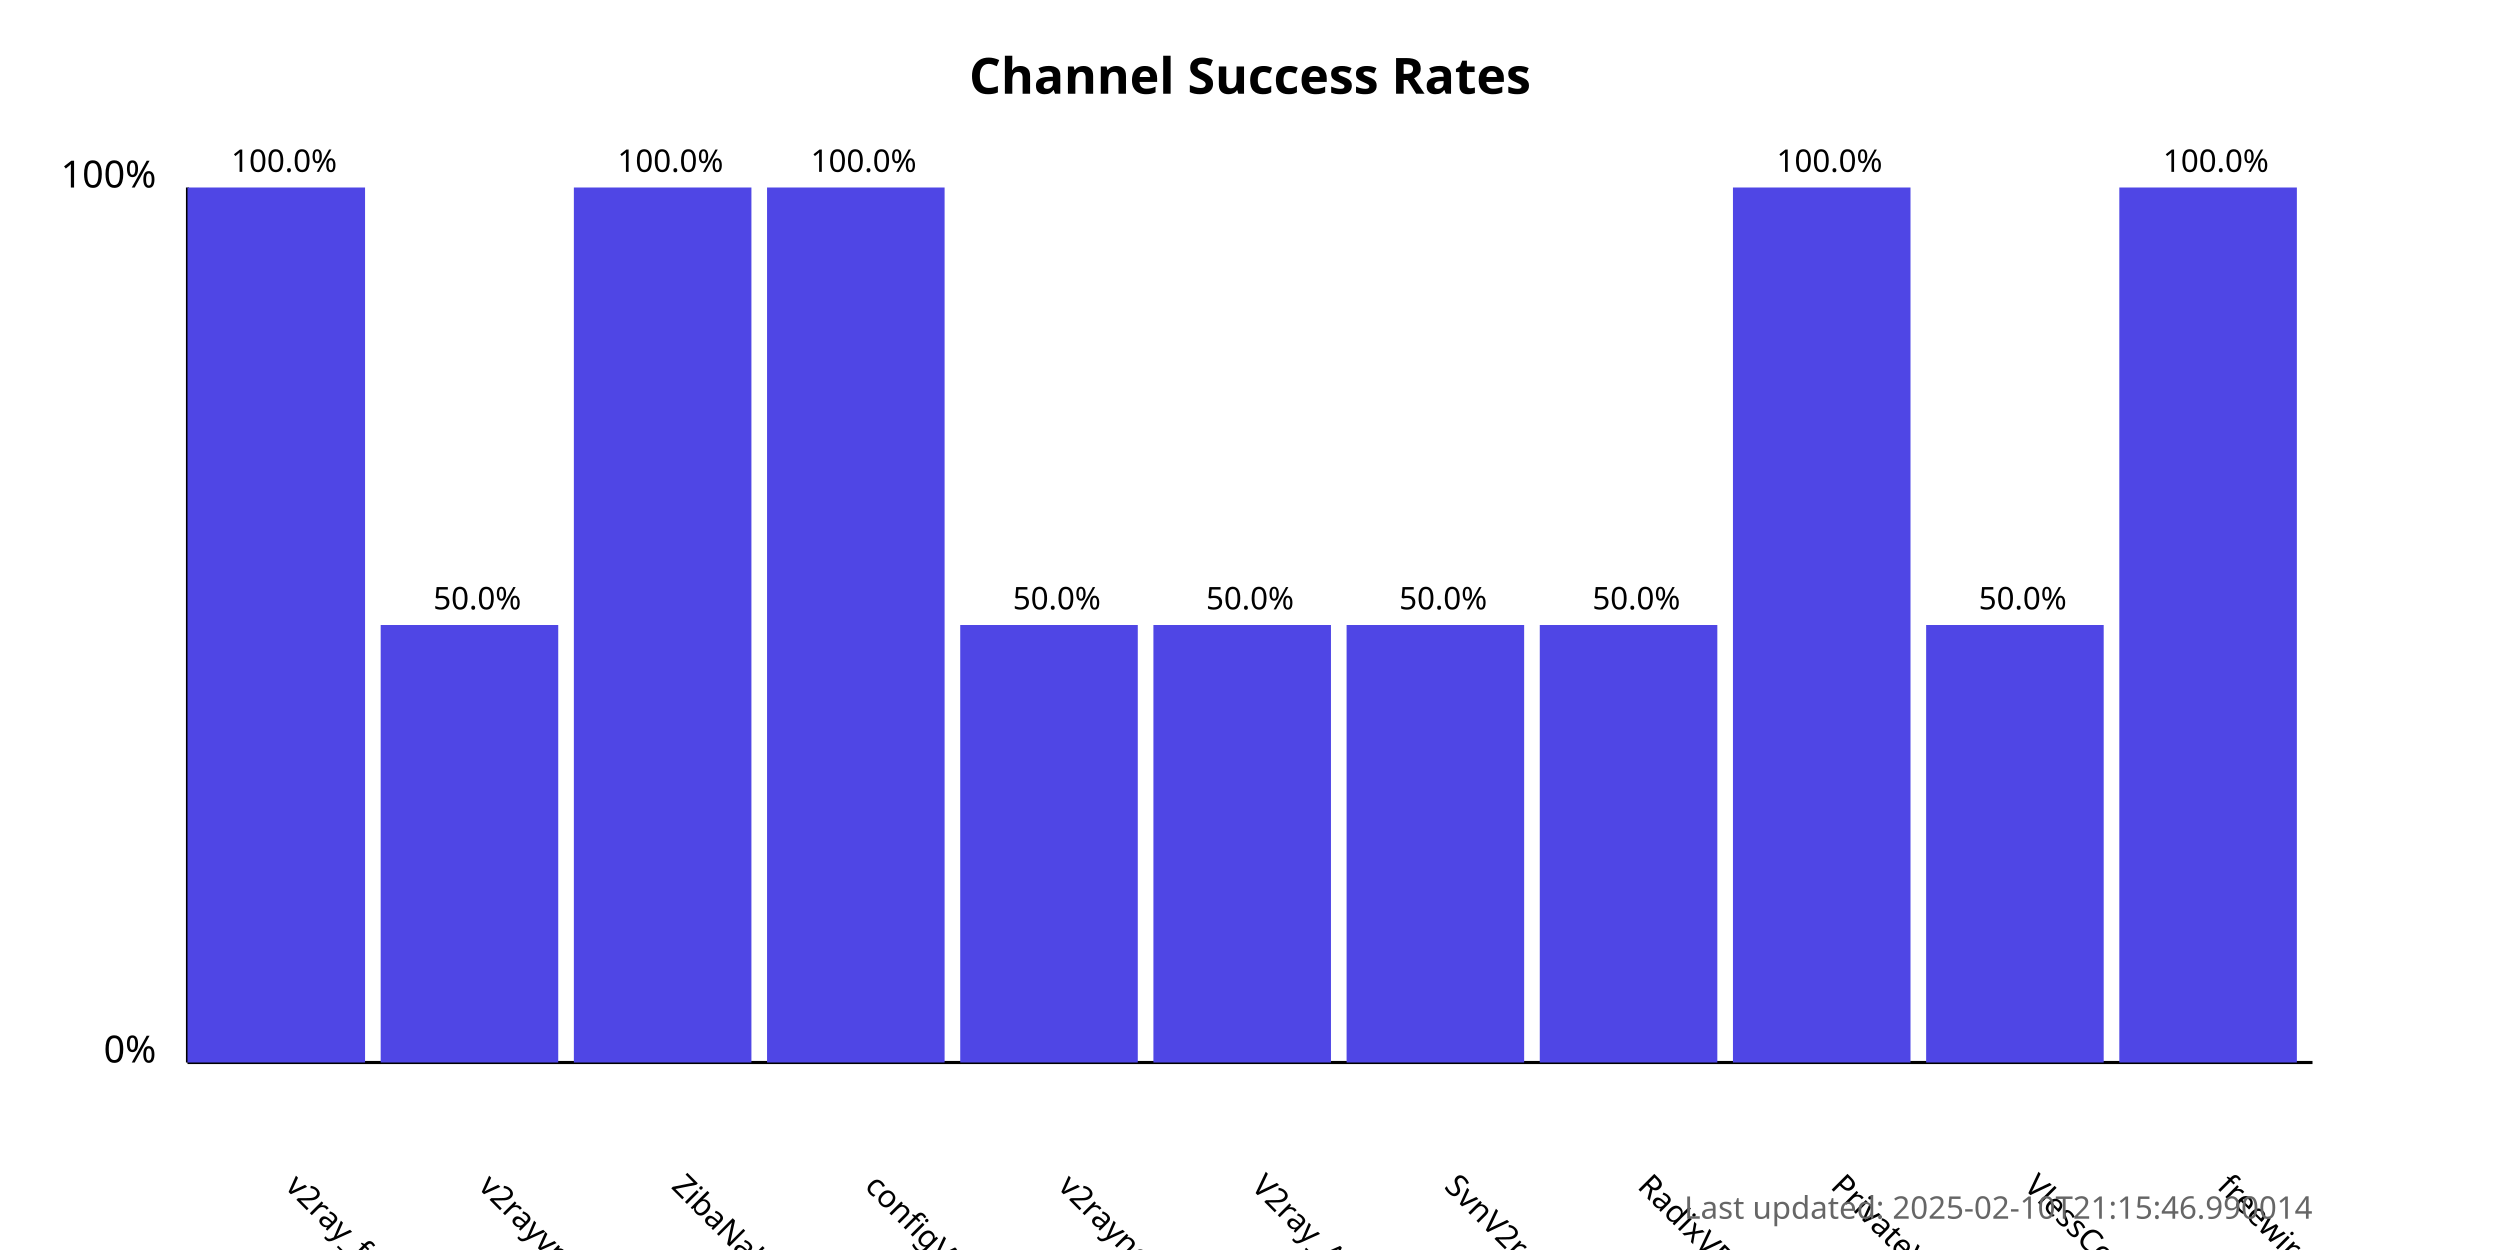
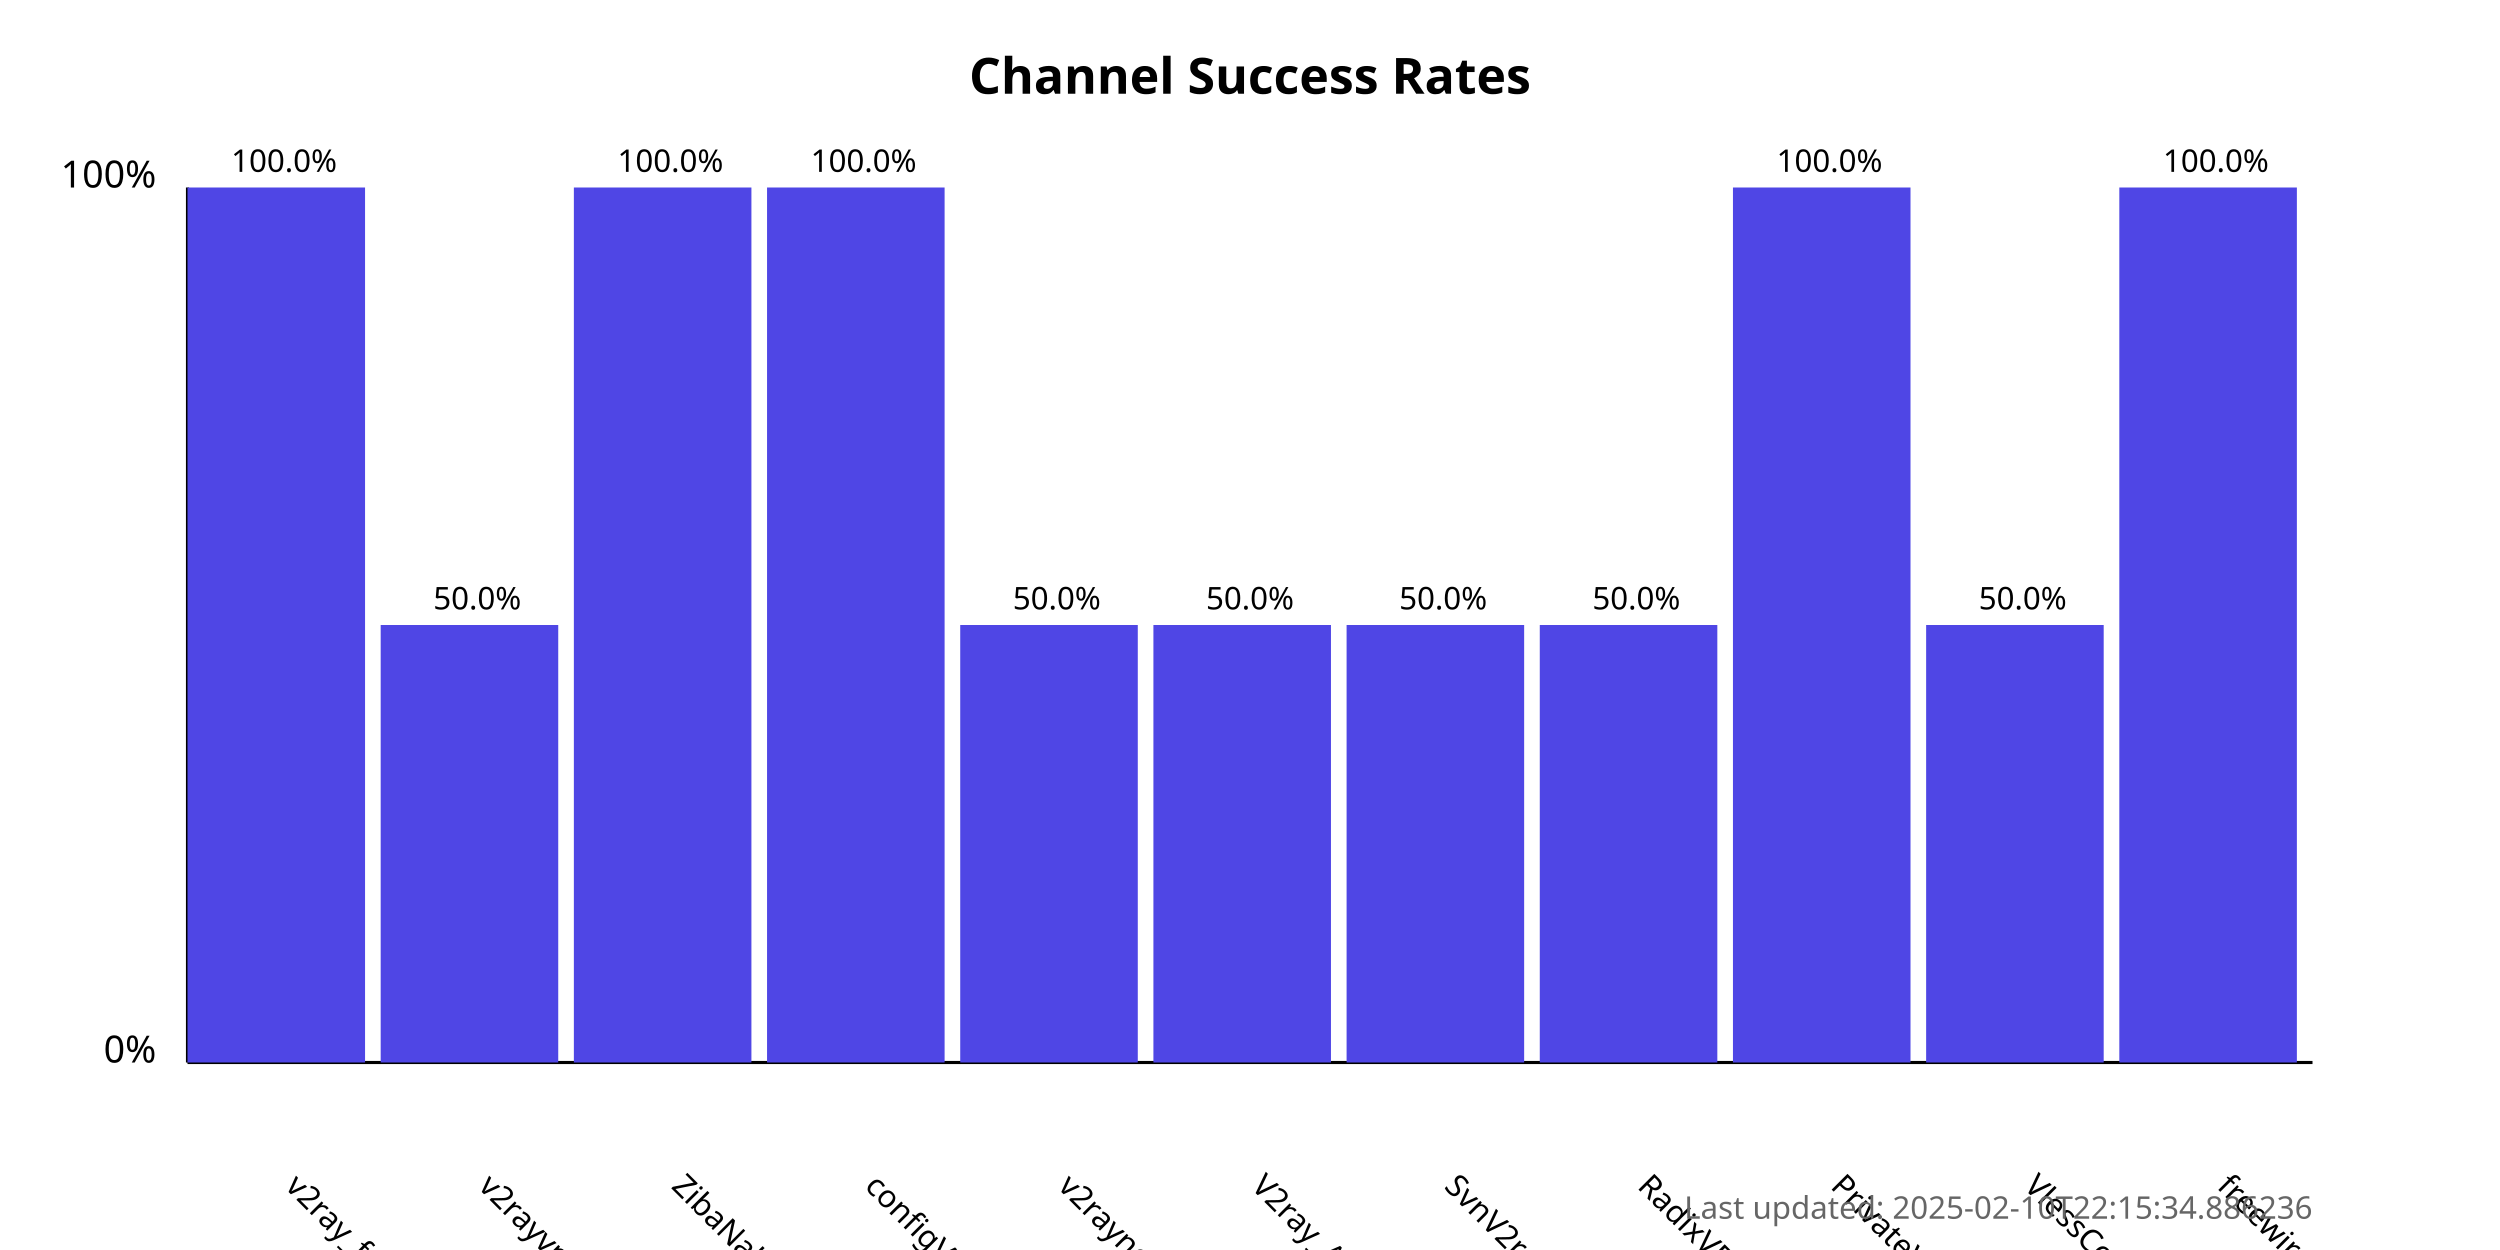
<svg xmlns="http://www.w3.org/2000/svg" width="800" height="400">
  <style>
            .chart-title { font: bold 16px sans-serif; }
            .axis-label { font: 12px sans-serif; }
            .tick-label { font: 10px sans-serif; }
            .bar { fill: #4f46e5; }
            .bar:hover { fill: #6366f1; }
            .timestamp { font: 10px sans-serif; fill: #666; }
        </style>
  <text x="400.0" y="30" text-anchor="middle" class="chart-title">
            Channel Success Rates
        </text>
  <line x1="60" y1="340" x2="60" y2="60" stroke="black" stroke-width="1" />
  <line x1="60" y1="340" x2="740" y2="340" stroke="black" stroke-width="1" />
  <text x="50" y="340" text-anchor="end" class="axis-label">0%</text>
  <text x="50" y="60" text-anchor="end" class="axis-label">100%</text>
  <g>
    <rect x="60" y="60.0" width="56.818" height="280.0" class="bar" />
    <text x="90.909" y="380" transform="rotate(45, 90.90909, 380)" text-anchor="start" class="tick-label">
                v2ray_free_conf
            </text>
    <text x="90.909" y="55.0" text-anchor="middle" class="tick-label">
                100.0%
            </text>
  </g>
  <g>
    <rect x="121.818" y="200.0" width="56.818" height="140.0" class="bar" />
    <text x="152.727" y="380" transform="rotate(45, 152.7273, 380)" text-anchor="start" class="tick-label">
                v2rayvpno
            </text>
    <text x="152.727" y="195.0" text-anchor="middle" class="tick-label">
                50.0%
            </text>
  </g>
  <g>
    <rect x="183.636" y="60.0" width="56.818" height="280.0" class="bar" />
    <text x="214.545" y="380" transform="rotate(45, 214.5455, 380)" text-anchor="start" class="tick-label">
                ZibaNabz
            </text>
    <text x="214.545" y="55.0" text-anchor="middle" class="tick-label">
                100.0%
            </text>
  </g>
  <g>
    <rect x="245.455" y="60.0" width="56.818" height="280.0" class="bar" />
    <text x="276.364" y="380" transform="rotate(45, 276.3636, 380)" text-anchor="start" class="tick-label">
                configV2rayForFree
            </text>
    <text x="276.364" y="55.0" text-anchor="middle" class="tick-label">
                100.0%
            </text>
  </g>
  <g>
    <rect x="307.273" y="200.0" width="56.818" height="140.0" class="bar" />
    <text x="338.182" y="380" transform="rotate(45, 338.1818, 380)" text-anchor="start" class="tick-label">
                v2rayngvpn
            </text>
    <text x="338.182" y="195.0" text-anchor="middle" class="tick-label">
                50.0%
            </text>
  </g>
  <g>
    <rect x="369.091" y="200.0" width="56.818" height="140.0" class="bar" />
    <text x="400.0" y="380" transform="rotate(45, 400.0, 380)" text-anchor="start" class="tick-label">
                V2ray_Alpha
            </text>
    <text x="400.0" y="195.0" text-anchor="middle" class="tick-label">
                50.0%
            </text>
  </g>
  <g>
    <rect x="430.909" y="200.0" width="56.818" height="140.0" class="bar" />
    <text x="461.818" y="380" transform="rotate(45, 461.8182, 380)" text-anchor="start" class="tick-label">
                SvnV2ray
            </text>
    <text x="461.818" y="195.0" text-anchor="middle" class="tick-label">
                50.0%
            </text>
  </g>
  <g>
    <rect x="492.727" y="200.0" width="56.818" height="140.0" class="bar" />
    <text x="523.636" y="380" transform="rotate(45, 523.6364, 380)" text-anchor="start" class="tick-label">
                RadixVPN
            </text>
    <text x="523.636" y="195.0" text-anchor="middle" class="tick-label">
                50.0%
            </text>
  </g>
  <g>
    <rect x="554.545" y="60.0" width="56.818" height="280.0" class="bar" />
    <text x="585.455" y="380" transform="rotate(45, 585.4545, 380)" text-anchor="start" class="tick-label">
                PrivateVPNs
            </text>
    <text x="585.455" y="55.0" text-anchor="middle" class="tick-label">
                100.0%
            </text>
  </g>
  <g>
    <rect x="616.364" y="200.0" width="56.818" height="140.0" class="bar" />
    <text x="647.273" y="380" transform="rotate(45, 647.2727, 380)" text-anchor="start" class="tick-label">
                VlessConfig
            </text>
    <text x="647.273" y="195.0" text-anchor="middle" class="tick-label">
                50.0%
            </text>
  </g>
  <g>
    <rect x="678.182" y="60.0" width="56.818" height="280.0" class="bar" />
    <text x="709.091" y="380" transform="rotate(45, 709.0909, 380)" text-anchor="start" class="tick-label">
                freewireguard
            </text>
    <text x="709.091" y="55.0" text-anchor="middle" class="tick-label">
                100.0%
            </text>
  </g>
  <text x="740" y="390" text-anchor="end" class="timestamp">
-             Last updated: 2025-02-10T21:15:46.990014
+             Last updated: 2025-02-10T22:15:34.886236
        </text>
</svg>
